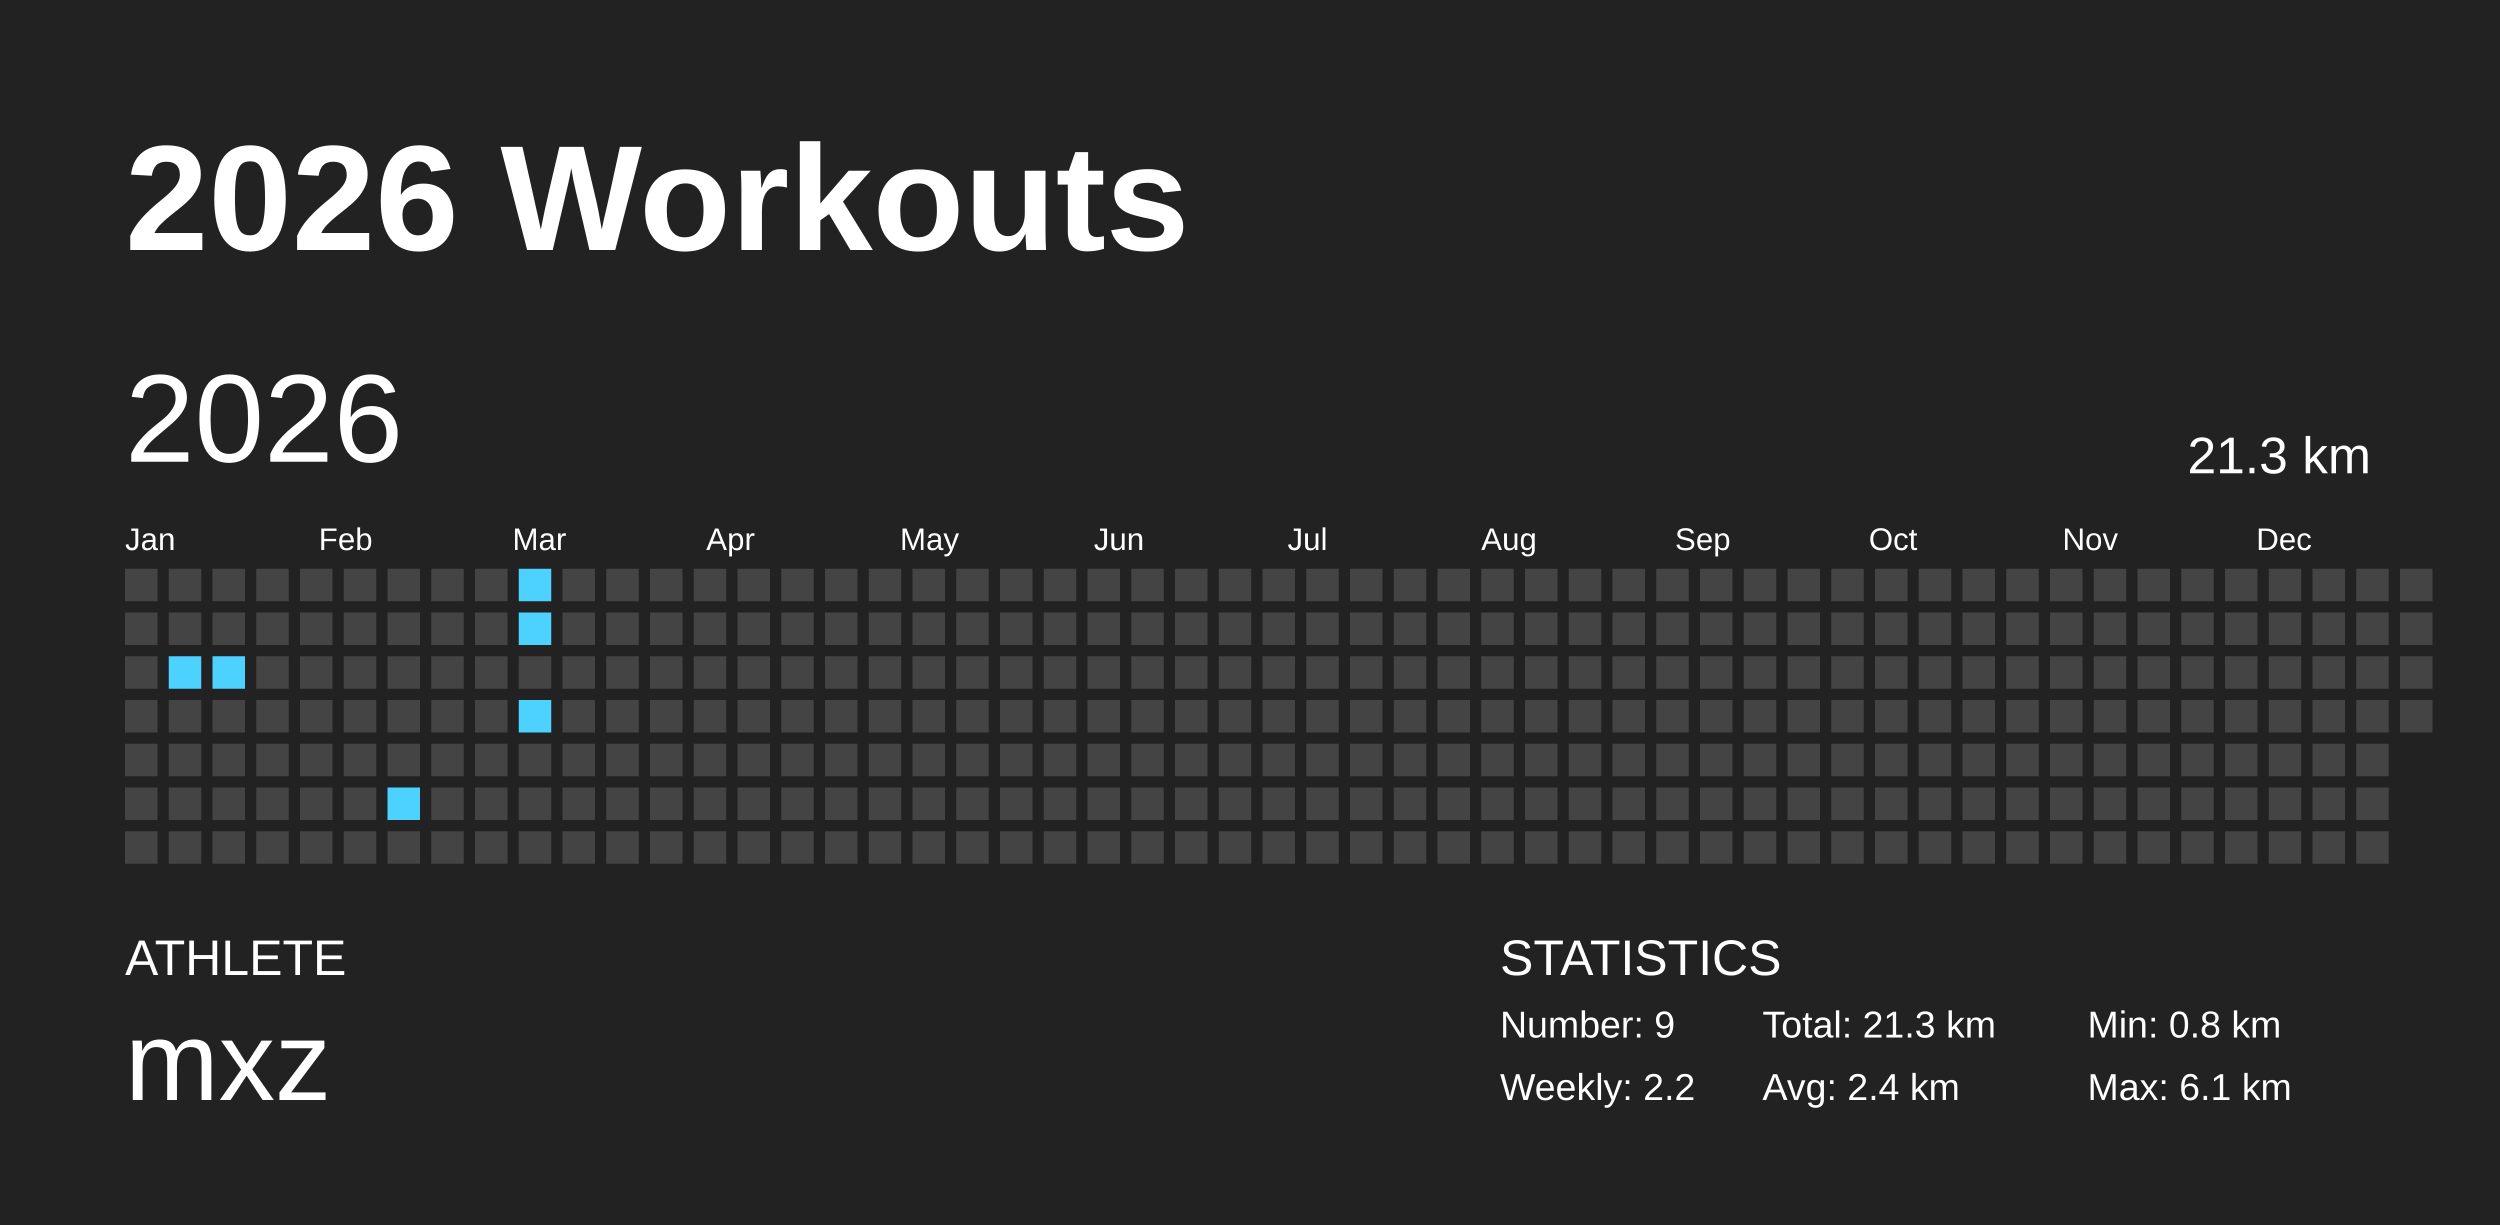
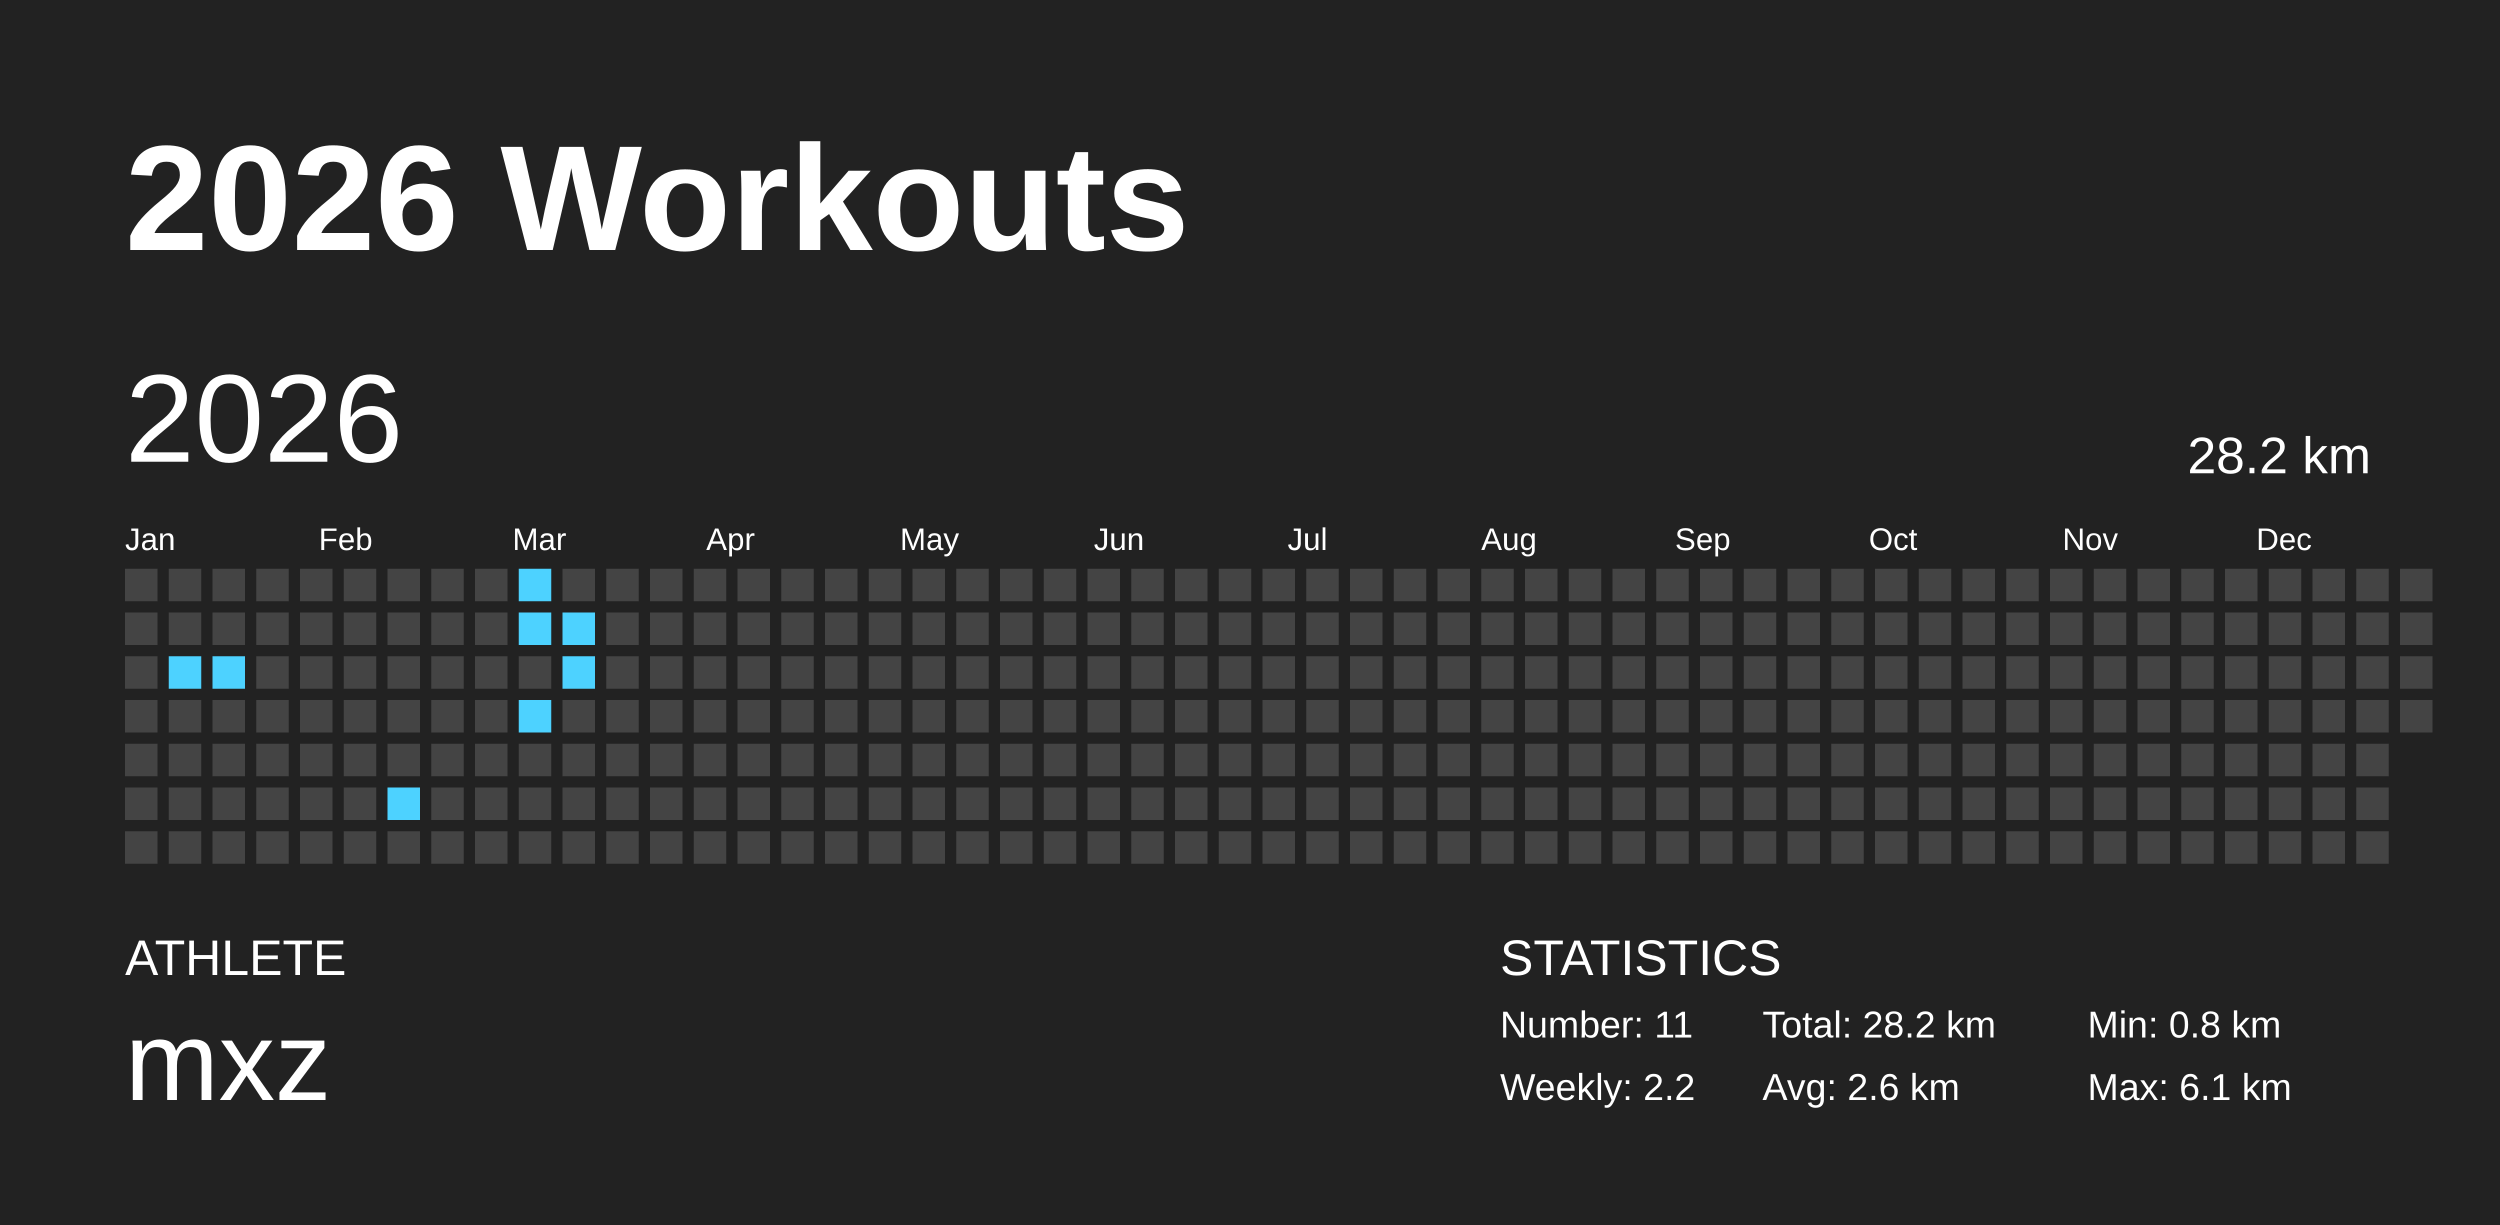
<svg xmlns="http://www.w3.org/2000/svg" baseProfile="full" height="98mm" version="1.1" viewBox="0,0,200,98" width="200mm">
  <defs />
  <rect fill="#222222" height="98" width="200" x="0" y="0" />
  <text fill="#FFFFFF" style="font-size:12px; font-family:Arial; font-weight:bold;" x="10" y="20">2026 Workouts</text>
  <text fill="#FFFFFF" style="font-size:4px; font-family:Arial" x="10" y="78">ATHLETE</text>
  <text fill="#FFFFFF" style="font-size:9px; font-family:Arial" x="10" y="88">mxz</text>
  <text fill="#FFFFFF" style="font-size:4px; font-family:Arial" x="120" y="78">STATISTICS</text>
-   <text fill="#FFFFFF" style="font-size:3px; font-family:Arial" x="120" y="83">Number: 9</text>
+   <text fill="#FFFFFF" style="font-size:3px; font-family:Arial" x="120" y="83">Number: 11</text>
  <text fill="#FFFFFF" style="font-size:3px; font-family:Arial" x="120" y="88">Weekly: 2.2</text>
-   <text fill="#FFFFFF" style="font-size:3px; font-family:Arial" x="141" y="83">Total: 21.3 km</text>
-   <text fill="#FFFFFF" style="font-size:3px; font-family:Arial" x="141" y="88">Avg: 2.4 km</text>
+   <text fill="#FFFFFF" style="font-size:3px; font-family:Arial" x="141" y="83">Total: 28.2 km</text>
+   <text fill="#FFFFFF" style="font-size:3px; font-family:Arial" x="141" y="88">Avg: 2.6 km</text>
  <text fill="#FFFFFF" style="font-size:3px; font-family:Arial" x="167" y="83">Min: 0.8 km</text>
  <text fill="#FFFFFF" style="font-size:3px; font-family:Arial" x="167" y="88">Max: 6.1 km</text>
  <text dominant-baseline="hanging" fill="#FFFFFF" style="font-size:10.0px; font-family:Arial;" x="10" y="30">2026</text>
-   <text dominant-baseline="hanging" fill="#FFFFFF" style="font-size:4.125px; font-family:Arial;" x="175" y="35">21.3 km</text>
+   <text dominant-baseline="hanging" fill="#FFFFFF" style="font-size:4.125px; font-family:Arial;" x="175" y="35">28.2 km</text>
  <text fill="#FFFFFF" style="font-size:2.5px; font-family:Arial" x="10.0" y="44">Jan</text>
  <text fill="#FFFFFF" style="font-size:2.5px; font-family:Arial" x="25.5" y="44">Feb</text>
  <text fill="#FFFFFF" style="font-size:2.5px; font-family:Arial" x="41.0" y="44">Mar</text>
  <text fill="#FFFFFF" style="font-size:2.5px; font-family:Arial" x="56.5" y="44">Apr</text>
  <text fill="#FFFFFF" style="font-size:2.5px; font-family:Arial" x="72.0" y="44">May</text>
  <text fill="#FFFFFF" style="font-size:2.5px; font-family:Arial" x="87.5" y="44">Jun</text>
  <text fill="#FFFFFF" style="font-size:2.5px; font-family:Arial" x="103.0" y="44">Jul</text>
  <text fill="#FFFFFF" style="font-size:2.5px; font-family:Arial" x="118.5" y="44">Aug</text>
  <text fill="#FFFFFF" style="font-size:2.5px; font-family:Arial" x="134.0" y="44">Sep</text>
  <text fill="#FFFFFF" style="font-size:2.5px; font-family:Arial" x="149.5" y="44">Oct</text>
  <text fill="#FFFFFF" style="font-size:2.5px; font-family:Arial" x="165.0" y="44">Nov</text>
  <text fill="#FFFFFF" style="font-size:2.5px; font-family:Arial" x="180.5" y="44">Dec</text>
  <rect fill="#444444" height="2.6" width="2.6" x="10.0" y="45.5" />
  <rect fill="#444444" height="2.6" width="2.6" x="10.0" y="49.0" />
  <rect fill="#444444" height="2.6" width="2.6" x="10.0" y="52.5" />
  <rect fill="#444444" height="2.6" width="2.6" x="10.0" y="56.0" />
  <rect fill="#444444" height="2.6" width="2.6" x="10.0" y="59.5" />
  <rect fill="#444444" height="2.6" width="2.6" x="10.0" y="63.0" />
  <rect fill="#444444" height="2.6" width="2.6" x="10.0" y="66.5" />
  <rect fill="#444444" height="2.6" width="2.6" x="13.5" y="45.5" />
  <rect fill="#444444" height="2.6" width="2.6" x="13.5" y="49.0" />
  <rect fill="#4dd2ff" height="2.6" width="2.6" x="13.5" y="52.5" />
  <rect fill="#444444" height="2.6" width="2.6" x="13.5" y="56.0" />
  <rect fill="#444444" height="2.6" width="2.6" x="13.5" y="59.5" />
  <rect fill="#444444" height="2.6" width="2.6" x="13.5" y="63.0" />
  <rect fill="#444444" height="2.6" width="2.6" x="13.5" y="66.5" />
  <rect fill="#444444" height="2.6" width="2.6" x="17.0" y="45.5" />
  <rect fill="#444444" height="2.6" width="2.6" x="17.0" y="49.0" />
  <rect fill="#4dd2ff" height="2.6" width="2.6" x="17.0" y="52.5" />
  <rect fill="#444444" height="2.6" width="2.6" x="17.0" y="56.0" />
  <rect fill="#444444" height="2.6" width="2.6" x="17.0" y="59.5" />
  <rect fill="#444444" height="2.6" width="2.6" x="17.0" y="63.0" />
  <rect fill="#444444" height="2.6" width="2.6" x="17.0" y="66.5" />
  <rect fill="#444444" height="2.6" width="2.6" x="20.5" y="45.5" />
  <rect fill="#444444" height="2.6" width="2.6" x="20.5" y="49.0" />
  <rect fill="#444444" height="2.6" width="2.6" x="20.5" y="52.5" />
  <rect fill="#444444" height="2.6" width="2.6" x="20.5" y="56.0" />
  <rect fill="#444444" height="2.6" width="2.6" x="20.5" y="59.5" />
  <rect fill="#444444" height="2.6" width="2.6" x="20.5" y="63.0" />
  <rect fill="#444444" height="2.6" width="2.6" x="20.5" y="66.5" />
  <rect fill="#444444" height="2.6" width="2.6" x="24.0" y="45.5" />
  <rect fill="#444444" height="2.6" width="2.6" x="24.0" y="49.0" />
  <rect fill="#444444" height="2.6" width="2.6" x="24.0" y="52.5" />
  <rect fill="#444444" height="2.6" width="2.6" x="24.0" y="56.0" />
  <rect fill="#444444" height="2.6" width="2.6" x="24.0" y="59.5" />
  <rect fill="#444444" height="2.6" width="2.6" x="24.0" y="63.0" />
  <rect fill="#444444" height="2.6" width="2.6" x="24.0" y="66.5" />
  <rect fill="#444444" height="2.6" width="2.6" x="27.5" y="45.5" />
  <rect fill="#444444" height="2.6" width="2.6" x="27.5" y="49.0" />
  <rect fill="#444444" height="2.6" width="2.6" x="27.5" y="52.5" />
  <rect fill="#444444" height="2.6" width="2.6" x="27.5" y="56.0" />
  <rect fill="#444444" height="2.6" width="2.6" x="27.5" y="59.5" />
  <rect fill="#444444" height="2.6" width="2.6" x="27.5" y="63.0" />
  <rect fill="#444444" height="2.6" width="2.6" x="27.5" y="66.5" />
  <rect fill="#444444" height="2.6" width="2.6" x="31.0" y="45.5" />
  <rect fill="#444444" height="2.6" width="2.6" x="31.0" y="49.0" />
  <rect fill="#444444" height="2.6" width="2.6" x="31.0" y="52.5" />
  <rect fill="#444444" height="2.6" width="2.6" x="31.0" y="56.0" />
  <rect fill="#444444" height="2.6" width="2.6" x="31.0" y="59.5" />
  <rect fill="#4dd2ff" height="2.6" width="2.6" x="31.0" y="63.0" />
  <rect fill="#444444" height="2.6" width="2.6" x="31.0" y="66.5" />
  <rect fill="#444444" height="2.6" width="2.6" x="34.5" y="45.5" />
  <rect fill="#444444" height="2.6" width="2.6" x="34.5" y="49.0" />
  <rect fill="#444444" height="2.6" width="2.6" x="34.5" y="52.5" />
  <rect fill="#444444" height="2.6" width="2.6" x="34.5" y="56.0" />
  <rect fill="#444444" height="2.6" width="2.6" x="34.5" y="59.5" />
  <rect fill="#444444" height="2.6" width="2.6" x="34.5" y="63.0" />
  <rect fill="#444444" height="2.6" width="2.6" x="34.5" y="66.5" />
  <rect fill="#444444" height="2.6" width="2.6" x="38.0" y="45.5" />
  <rect fill="#444444" height="2.6" width="2.6" x="38.0" y="49.0" />
  <rect fill="#444444" height="2.6" width="2.6" x="38.0" y="52.5" />
  <rect fill="#444444" height="2.6" width="2.6" x="38.0" y="56.0" />
  <rect fill="#444444" height="2.6" width="2.6" x="38.0" y="59.5" />
  <rect fill="#444444" height="2.6" width="2.6" x="38.0" y="63.0" />
  <rect fill="#444444" height="2.6" width="2.6" x="38.0" y="66.5" />
  <rect fill="#4dd2ff" height="2.6" width="2.6" x="41.5" y="45.5" />
  <rect fill="#4dd2ff" height="2.6" width="2.6" x="41.5" y="49.0" />
  <rect fill="#444444" height="2.6" width="2.6" x="41.5" y="52.5" />
  <rect fill="#4dd2ff" height="2.6" width="2.6" x="41.5" y="56.0" />
  <rect fill="#444444" height="2.6" width="2.6" x="41.5" y="59.5" />
  <rect fill="#444444" height="2.6" width="2.6" x="41.5" y="63.0" />
  <rect fill="#444444" height="2.6" width="2.6" x="41.5" y="66.5" />
  <rect fill="#444444" height="2.6" width="2.6" x="45.0" y="45.5" />
-   <rect fill="#444444" height="2.6" width="2.6" x="45.0" y="49.0" />
-   <rect fill="#444444" height="2.6" width="2.6" x="45.0" y="52.5" />
+   <rect fill="#4dd2ff" height="2.6" width="2.6" x="45.0" y="49.0" />
+   <rect fill="#4dd2ff" height="2.6" width="2.6" x="45.0" y="52.5" />
  <rect fill="#444444" height="2.6" width="2.6" x="45.0" y="56.0" />
  <rect fill="#444444" height="2.6" width="2.6" x="45.0" y="59.5" />
  <rect fill="#444444" height="2.6" width="2.6" x="45.0" y="63.0" />
  <rect fill="#444444" height="2.6" width="2.6" x="45.0" y="66.5" />
  <rect fill="#444444" height="2.6" width="2.6" x="48.5" y="45.5" />
  <rect fill="#444444" height="2.6" width="2.6" x="48.5" y="49.0" />
  <rect fill="#444444" height="2.6" width="2.6" x="48.5" y="52.5" />
  <rect fill="#444444" height="2.6" width="2.6" x="48.5" y="56.0" />
  <rect fill="#444444" height="2.6" width="2.6" x="48.5" y="59.5" />
  <rect fill="#444444" height="2.6" width="2.6" x="48.5" y="63.0" />
  <rect fill="#444444" height="2.6" width="2.6" x="48.5" y="66.5" />
  <rect fill="#444444" height="2.6" width="2.6" x="52.0" y="45.5" />
  <rect fill="#444444" height="2.6" width="2.6" x="52.0" y="49.0" />
  <rect fill="#444444" height="2.6" width="2.6" x="52.0" y="52.5" />
  <rect fill="#444444" height="2.6" width="2.6" x="52.0" y="56.0" />
  <rect fill="#444444" height="2.6" width="2.6" x="52.0" y="59.5" />
  <rect fill="#444444" height="2.6" width="2.6" x="52.0" y="63.0" />
  <rect fill="#444444" height="2.6" width="2.6" x="52.0" y="66.5" />
  <rect fill="#444444" height="2.6" width="2.6" x="55.5" y="45.5" />
  <rect fill="#444444" height="2.6" width="2.6" x="55.5" y="49.0" />
  <rect fill="#444444" height="2.6" width="2.6" x="55.5" y="52.5" />
  <rect fill="#444444" height="2.6" width="2.6" x="55.5" y="56.0" />
  <rect fill="#444444" height="2.6" width="2.6" x="55.5" y="59.5" />
  <rect fill="#444444" height="2.6" width="2.6" x="55.5" y="63.0" />
  <rect fill="#444444" height="2.6" width="2.6" x="55.5" y="66.5" />
  <rect fill="#444444" height="2.6" width="2.6" x="59.0" y="45.5" />
  <rect fill="#444444" height="2.6" width="2.6" x="59.0" y="49.0" />
  <rect fill="#444444" height="2.6" width="2.6" x="59.0" y="52.5" />
  <rect fill="#444444" height="2.6" width="2.6" x="59.0" y="56.0" />
  <rect fill="#444444" height="2.6" width="2.6" x="59.0" y="59.5" />
  <rect fill="#444444" height="2.6" width="2.6" x="59.0" y="63.0" />
  <rect fill="#444444" height="2.6" width="2.6" x="59.0" y="66.5" />
  <rect fill="#444444" height="2.6" width="2.6" x="62.5" y="45.5" />
  <rect fill="#444444" height="2.6" width="2.6" x="62.5" y="49.0" />
  <rect fill="#444444" height="2.6" width="2.6" x="62.5" y="52.5" />
  <rect fill="#444444" height="2.6" width="2.6" x="62.5" y="56.0" />
  <rect fill="#444444" height="2.6" width="2.6" x="62.5" y="59.5" />
  <rect fill="#444444" height="2.6" width="2.6" x="62.5" y="63.0" />
  <rect fill="#444444" height="2.6" width="2.6" x="62.5" y="66.5" />
  <rect fill="#444444" height="2.6" width="2.6" x="66.0" y="45.5" />
  <rect fill="#444444" height="2.6" width="2.6" x="66.0" y="49.0" />
  <rect fill="#444444" height="2.6" width="2.6" x="66.0" y="52.5" />
  <rect fill="#444444" height="2.6" width="2.6" x="66.0" y="56.0" />
  <rect fill="#444444" height="2.6" width="2.6" x="66.0" y="59.5" />
  <rect fill="#444444" height="2.6" width="2.6" x="66.0" y="63.0" />
  <rect fill="#444444" height="2.6" width="2.6" x="66.0" y="66.5" />
  <rect fill="#444444" height="2.6" width="2.6" x="69.5" y="45.5" />
  <rect fill="#444444" height="2.6" width="2.6" x="69.5" y="49.0" />
  <rect fill="#444444" height="2.6" width="2.6" x="69.5" y="52.5" />
  <rect fill="#444444" height="2.6" width="2.6" x="69.5" y="56.0" />
  <rect fill="#444444" height="2.6" width="2.6" x="69.5" y="59.5" />
  <rect fill="#444444" height="2.6" width="2.6" x="69.5" y="63.0" />
  <rect fill="#444444" height="2.6" width="2.6" x="69.5" y="66.5" />
  <rect fill="#444444" height="2.6" width="2.6" x="73.0" y="45.5" />
  <rect fill="#444444" height="2.6" width="2.6" x="73.0" y="49.0" />
  <rect fill="#444444" height="2.6" width="2.6" x="73.0" y="52.5" />
  <rect fill="#444444" height="2.6" width="2.6" x="73.0" y="56.0" />
  <rect fill="#444444" height="2.6" width="2.6" x="73.0" y="59.5" />
  <rect fill="#444444" height="2.6" width="2.6" x="73.0" y="63.0" />
  <rect fill="#444444" height="2.6" width="2.6" x="73.0" y="66.5" />
  <rect fill="#444444" height="2.6" width="2.6" x="76.5" y="45.5" />
  <rect fill="#444444" height="2.6" width="2.6" x="76.5" y="49.0" />
  <rect fill="#444444" height="2.6" width="2.6" x="76.5" y="52.5" />
  <rect fill="#444444" height="2.6" width="2.6" x="76.5" y="56.0" />
  <rect fill="#444444" height="2.6" width="2.6" x="76.5" y="59.5" />
  <rect fill="#444444" height="2.6" width="2.6" x="76.5" y="63.0" />
  <rect fill="#444444" height="2.6" width="2.6" x="76.5" y="66.5" />
  <rect fill="#444444" height="2.6" width="2.6" x="80.0" y="45.5" />
  <rect fill="#444444" height="2.6" width="2.6" x="80.0" y="49.0" />
  <rect fill="#444444" height="2.6" width="2.6" x="80.0" y="52.5" />
  <rect fill="#444444" height="2.6" width="2.6" x="80.0" y="56.0" />
  <rect fill="#444444" height="2.6" width="2.6" x="80.0" y="59.5" />
  <rect fill="#444444" height="2.6" width="2.6" x="80.0" y="63.0" />
  <rect fill="#444444" height="2.6" width="2.6" x="80.0" y="66.5" />
  <rect fill="#444444" height="2.6" width="2.6" x="83.5" y="45.5" />
  <rect fill="#444444" height="2.6" width="2.6" x="83.5" y="49.0" />
  <rect fill="#444444" height="2.6" width="2.6" x="83.5" y="52.5" />
  <rect fill="#444444" height="2.6" width="2.6" x="83.5" y="56.0" />
  <rect fill="#444444" height="2.6" width="2.6" x="83.5" y="59.5" />
  <rect fill="#444444" height="2.6" width="2.6" x="83.5" y="63.0" />
  <rect fill="#444444" height="2.6" width="2.6" x="83.5" y="66.5" />
  <rect fill="#444444" height="2.6" width="2.6" x="87.0" y="45.5" />
  <rect fill="#444444" height="2.6" width="2.6" x="87.0" y="49.0" />
  <rect fill="#444444" height="2.6" width="2.6" x="87.0" y="52.5" />
  <rect fill="#444444" height="2.6" width="2.6" x="87.0" y="56.0" />
  <rect fill="#444444" height="2.6" width="2.6" x="87.0" y="59.5" />
  <rect fill="#444444" height="2.6" width="2.6" x="87.0" y="63.0" />
  <rect fill="#444444" height="2.6" width="2.6" x="87.0" y="66.5" />
  <rect fill="#444444" height="2.6" width="2.6" x="90.5" y="45.5" />
  <rect fill="#444444" height="2.6" width="2.6" x="90.5" y="49.0" />
  <rect fill="#444444" height="2.6" width="2.6" x="90.5" y="52.5" />
  <rect fill="#444444" height="2.6" width="2.6" x="90.5" y="56.0" />
  <rect fill="#444444" height="2.6" width="2.6" x="90.5" y="59.5" />
  <rect fill="#444444" height="2.6" width="2.6" x="90.5" y="63.0" />
  <rect fill="#444444" height="2.6" width="2.6" x="90.5" y="66.5" />
  <rect fill="#444444" height="2.6" width="2.6" x="94.0" y="45.5" />
  <rect fill="#444444" height="2.6" width="2.6" x="94.0" y="49.0" />
  <rect fill="#444444" height="2.6" width="2.6" x="94.0" y="52.5" />
  <rect fill="#444444" height="2.6" width="2.6" x="94.0" y="56.0" />
  <rect fill="#444444" height="2.6" width="2.6" x="94.0" y="59.5" />
  <rect fill="#444444" height="2.6" width="2.6" x="94.0" y="63.0" />
  <rect fill="#444444" height="2.6" width="2.6" x="94.0" y="66.5" />
  <rect fill="#444444" height="2.6" width="2.6" x="97.5" y="45.5" />
  <rect fill="#444444" height="2.6" width="2.6" x="97.5" y="49.0" />
  <rect fill="#444444" height="2.6" width="2.6" x="97.5" y="52.5" />
  <rect fill="#444444" height="2.6" width="2.6" x="97.5" y="56.0" />
  <rect fill="#444444" height="2.6" width="2.6" x="97.5" y="59.5" />
  <rect fill="#444444" height="2.6" width="2.6" x="97.5" y="63.0" />
  <rect fill="#444444" height="2.6" width="2.6" x="97.5" y="66.5" />
  <rect fill="#444444" height="2.6" width="2.6" x="101.0" y="45.5" />
  <rect fill="#444444" height="2.6" width="2.6" x="101.0" y="49.0" />
  <rect fill="#444444" height="2.6" width="2.6" x="101.0" y="52.5" />
  <rect fill="#444444" height="2.6" width="2.6" x="101.0" y="56.0" />
  <rect fill="#444444" height="2.6" width="2.6" x="101.0" y="59.5" />
  <rect fill="#444444" height="2.6" width="2.6" x="101.0" y="63.0" />
  <rect fill="#444444" height="2.6" width="2.6" x="101.0" y="66.5" />
  <rect fill="#444444" height="2.6" width="2.6" x="104.5" y="45.5" />
  <rect fill="#444444" height="2.6" width="2.6" x="104.5" y="49.0" />
  <rect fill="#444444" height="2.6" width="2.6" x="104.5" y="52.5" />
  <rect fill="#444444" height="2.6" width="2.6" x="104.5" y="56.0" />
  <rect fill="#444444" height="2.6" width="2.6" x="104.5" y="59.5" />
  <rect fill="#444444" height="2.6" width="2.6" x="104.5" y="63.0" />
  <rect fill="#444444" height="2.6" width="2.6" x="104.5" y="66.5" />
  <rect fill="#444444" height="2.6" width="2.6" x="108.0" y="45.5" />
  <rect fill="#444444" height="2.6" width="2.6" x="108.0" y="49.0" />
  <rect fill="#444444" height="2.6" width="2.6" x="108.0" y="52.5" />
  <rect fill="#444444" height="2.6" width="2.6" x="108.0" y="56.0" />
  <rect fill="#444444" height="2.6" width="2.6" x="108.0" y="59.5" />
  <rect fill="#444444" height="2.6" width="2.6" x="108.0" y="63.0" />
  <rect fill="#444444" height="2.6" width="2.6" x="108.0" y="66.5" />
  <rect fill="#444444" height="2.6" width="2.6" x="111.5" y="45.5" />
  <rect fill="#444444" height="2.6" width="2.6" x="111.5" y="49.0" />
  <rect fill="#444444" height="2.6" width="2.6" x="111.5" y="52.5" />
  <rect fill="#444444" height="2.6" width="2.6" x="111.5" y="56.0" />
  <rect fill="#444444" height="2.6" width="2.6" x="111.5" y="59.5" />
  <rect fill="#444444" height="2.6" width="2.6" x="111.5" y="63.0" />
  <rect fill="#444444" height="2.6" width="2.6" x="111.5" y="66.5" />
  <rect fill="#444444" height="2.6" width="2.6" x="115.0" y="45.5" />
  <rect fill="#444444" height="2.6" width="2.6" x="115.0" y="49.0" />
  <rect fill="#444444" height="2.6" width="2.6" x="115.0" y="52.5" />
  <rect fill="#444444" height="2.6" width="2.6" x="115.0" y="56.0" />
  <rect fill="#444444" height="2.6" width="2.6" x="115.0" y="59.5" />
  <rect fill="#444444" height="2.6" width="2.6" x="115.0" y="63.0" />
  <rect fill="#444444" height="2.6" width="2.6" x="115.0" y="66.5" />
  <rect fill="#444444" height="2.6" width="2.6" x="118.5" y="45.5" />
  <rect fill="#444444" height="2.6" width="2.6" x="118.5" y="49.0" />
  <rect fill="#444444" height="2.6" width="2.6" x="118.5" y="52.5" />
  <rect fill="#444444" height="2.6" width="2.6" x="118.5" y="56.0" />
  <rect fill="#444444" height="2.6" width="2.6" x="118.5" y="59.5" />
  <rect fill="#444444" height="2.6" width="2.6" x="118.5" y="63.0" />
  <rect fill="#444444" height="2.6" width="2.6" x="118.5" y="66.5" />
  <rect fill="#444444" height="2.6" width="2.6" x="122.0" y="45.5" />
  <rect fill="#444444" height="2.6" width="2.6" x="122.0" y="49.0" />
  <rect fill="#444444" height="2.6" width="2.6" x="122.0" y="52.5" />
  <rect fill="#444444" height="2.6" width="2.6" x="122.0" y="56.0" />
  <rect fill="#444444" height="2.6" width="2.6" x="122.0" y="59.5" />
  <rect fill="#444444" height="2.6" width="2.6" x="122.0" y="63.0" />
  <rect fill="#444444" height="2.6" width="2.6" x="122.0" y="66.5" />
  <rect fill="#444444" height="2.6" width="2.6" x="125.5" y="45.5" />
  <rect fill="#444444" height="2.6" width="2.6" x="125.5" y="49.0" />
  <rect fill="#444444" height="2.6" width="2.6" x="125.5" y="52.5" />
  <rect fill="#444444" height="2.6" width="2.6" x="125.5" y="56.0" />
  <rect fill="#444444" height="2.6" width="2.6" x="125.5" y="59.5" />
  <rect fill="#444444" height="2.6" width="2.6" x="125.5" y="63.0" />
  <rect fill="#444444" height="2.6" width="2.6" x="125.5" y="66.5" />
  <rect fill="#444444" height="2.6" width="2.6" x="129.0" y="45.5" />
  <rect fill="#444444" height="2.6" width="2.6" x="129.0" y="49.0" />
  <rect fill="#444444" height="2.6" width="2.6" x="129.0" y="52.5" />
  <rect fill="#444444" height="2.6" width="2.6" x="129.0" y="56.0" />
  <rect fill="#444444" height="2.6" width="2.6" x="129.0" y="59.5" />
  <rect fill="#444444" height="2.6" width="2.6" x="129.0" y="63.0" />
  <rect fill="#444444" height="2.6" width="2.6" x="129.0" y="66.5" />
  <rect fill="#444444" height="2.6" width="2.6" x="132.5" y="45.5" />
  <rect fill="#444444" height="2.6" width="2.6" x="132.5" y="49.0" />
  <rect fill="#444444" height="2.6" width="2.6" x="132.5" y="52.5" />
  <rect fill="#444444" height="2.6" width="2.6" x="132.5" y="56.0" />
  <rect fill="#444444" height="2.6" width="2.6" x="132.5" y="59.5" />
  <rect fill="#444444" height="2.6" width="2.6" x="132.5" y="63.0" />
  <rect fill="#444444" height="2.6" width="2.6" x="132.5" y="66.5" />
  <rect fill="#444444" height="2.6" width="2.6" x="136.0" y="45.5" />
  <rect fill="#444444" height="2.6" width="2.6" x="136.0" y="49.0" />
  <rect fill="#444444" height="2.6" width="2.6" x="136.0" y="52.5" />
  <rect fill="#444444" height="2.6" width="2.6" x="136.0" y="56.0" />
  <rect fill="#444444" height="2.6" width="2.6" x="136.0" y="59.5" />
  <rect fill="#444444" height="2.6" width="2.6" x="136.0" y="63.0" />
  <rect fill="#444444" height="2.6" width="2.6" x="136.0" y="66.5" />
  <rect fill="#444444" height="2.6" width="2.6" x="139.5" y="45.5" />
  <rect fill="#444444" height="2.6" width="2.6" x="139.5" y="49.0" />
  <rect fill="#444444" height="2.6" width="2.6" x="139.5" y="52.5" />
  <rect fill="#444444" height="2.6" width="2.6" x="139.5" y="56.0" />
  <rect fill="#444444" height="2.6" width="2.6" x="139.5" y="59.5" />
  <rect fill="#444444" height="2.6" width="2.6" x="139.5" y="63.0" />
  <rect fill="#444444" height="2.6" width="2.6" x="139.5" y="66.5" />
  <rect fill="#444444" height="2.6" width="2.6" x="143.0" y="45.5" />
  <rect fill="#444444" height="2.6" width="2.6" x="143.0" y="49.0" />
  <rect fill="#444444" height="2.6" width="2.6" x="143.0" y="52.5" />
  <rect fill="#444444" height="2.6" width="2.6" x="143.0" y="56.0" />
  <rect fill="#444444" height="2.6" width="2.6" x="143.0" y="59.5" />
  <rect fill="#444444" height="2.6" width="2.6" x="143.0" y="63.0" />
  <rect fill="#444444" height="2.6" width="2.6" x="143.0" y="66.5" />
  <rect fill="#444444" height="2.6" width="2.6" x="146.5" y="45.5" />
  <rect fill="#444444" height="2.6" width="2.6" x="146.5" y="49.0" />
  <rect fill="#444444" height="2.6" width="2.6" x="146.5" y="52.5" />
  <rect fill="#444444" height="2.6" width="2.6" x="146.5" y="56.0" />
  <rect fill="#444444" height="2.6" width="2.6" x="146.5" y="59.5" />
  <rect fill="#444444" height="2.6" width="2.6" x="146.5" y="63.0" />
  <rect fill="#444444" height="2.6" width="2.6" x="146.5" y="66.5" />
  <rect fill="#444444" height="2.6" width="2.6" x="150.0" y="45.5" />
  <rect fill="#444444" height="2.6" width="2.6" x="150.0" y="49.0" />
  <rect fill="#444444" height="2.6" width="2.6" x="150.0" y="52.5" />
  <rect fill="#444444" height="2.6" width="2.6" x="150.0" y="56.0" />
  <rect fill="#444444" height="2.6" width="2.6" x="150.0" y="59.5" />
  <rect fill="#444444" height="2.6" width="2.6" x="150.0" y="63.0" />
  <rect fill="#444444" height="2.6" width="2.6" x="150.0" y="66.5" />
  <rect fill="#444444" height="2.6" width="2.6" x="153.5" y="45.5" />
  <rect fill="#444444" height="2.6" width="2.6" x="153.5" y="49.0" />
  <rect fill="#444444" height="2.6" width="2.6" x="153.5" y="52.5" />
  <rect fill="#444444" height="2.6" width="2.6" x="153.5" y="56.0" />
  <rect fill="#444444" height="2.6" width="2.6" x="153.5" y="59.5" />
  <rect fill="#444444" height="2.6" width="2.6" x="153.5" y="63.0" />
  <rect fill="#444444" height="2.6" width="2.6" x="153.5" y="66.5" />
  <rect fill="#444444" height="2.6" width="2.6" x="157.0" y="45.5" />
  <rect fill="#444444" height="2.6" width="2.6" x="157.0" y="49.0" />
  <rect fill="#444444" height="2.6" width="2.6" x="157.0" y="52.5" />
  <rect fill="#444444" height="2.6" width="2.6" x="157.0" y="56.0" />
  <rect fill="#444444" height="2.6" width="2.6" x="157.0" y="59.5" />
  <rect fill="#444444" height="2.6" width="2.6" x="157.0" y="63.0" />
  <rect fill="#444444" height="2.6" width="2.6" x="157.0" y="66.5" />
  <rect fill="#444444" height="2.6" width="2.6" x="160.5" y="45.5" />
  <rect fill="#444444" height="2.6" width="2.6" x="160.5" y="49.0" />
  <rect fill="#444444" height="2.6" width="2.6" x="160.5" y="52.5" />
  <rect fill="#444444" height="2.6" width="2.6" x="160.5" y="56.0" />
  <rect fill="#444444" height="2.6" width="2.6" x="160.5" y="59.5" />
  <rect fill="#444444" height="2.6" width="2.6" x="160.5" y="63.0" />
  <rect fill="#444444" height="2.6" width="2.6" x="160.5" y="66.5" />
  <rect fill="#444444" height="2.6" width="2.6" x="164.0" y="45.5" />
  <rect fill="#444444" height="2.6" width="2.6" x="164.0" y="49.0" />
  <rect fill="#444444" height="2.6" width="2.6" x="164.0" y="52.5" />
  <rect fill="#444444" height="2.6" width="2.6" x="164.0" y="56.0" />
  <rect fill="#444444" height="2.6" width="2.6" x="164.0" y="59.5" />
  <rect fill="#444444" height="2.6" width="2.6" x="164.0" y="63.0" />
  <rect fill="#444444" height="2.6" width="2.6" x="164.0" y="66.5" />
  <rect fill="#444444" height="2.6" width="2.6" x="167.5" y="45.5" />
  <rect fill="#444444" height="2.6" width="2.6" x="167.5" y="49.0" />
  <rect fill="#444444" height="2.6" width="2.6" x="167.5" y="52.5" />
  <rect fill="#444444" height="2.6" width="2.6" x="167.5" y="56.0" />
  <rect fill="#444444" height="2.6" width="2.6" x="167.5" y="59.5" />
  <rect fill="#444444" height="2.6" width="2.6" x="167.5" y="63.0" />
  <rect fill="#444444" height="2.6" width="2.6" x="167.5" y="66.5" />
  <rect fill="#444444" height="2.6" width="2.6" x="171.0" y="45.5" />
  <rect fill="#444444" height="2.6" width="2.6" x="171.0" y="49.0" />
  <rect fill="#444444" height="2.6" width="2.6" x="171.0" y="52.5" />
  <rect fill="#444444" height="2.6" width="2.6" x="171.0" y="56.0" />
  <rect fill="#444444" height="2.6" width="2.6" x="171.0" y="59.5" />
  <rect fill="#444444" height="2.6" width="2.6" x="171.0" y="63.0" />
  <rect fill="#444444" height="2.6" width="2.6" x="171.0" y="66.5" />
  <rect fill="#444444" height="2.6" width="2.6" x="174.5" y="45.5" />
  <rect fill="#444444" height="2.6" width="2.6" x="174.5" y="49.0" />
  <rect fill="#444444" height="2.6" width="2.6" x="174.5" y="52.5" />
  <rect fill="#444444" height="2.6" width="2.6" x="174.5" y="56.0" />
  <rect fill="#444444" height="2.6" width="2.6" x="174.5" y="59.5" />
  <rect fill="#444444" height="2.6" width="2.6" x="174.5" y="63.0" />
  <rect fill="#444444" height="2.6" width="2.6" x="174.5" y="66.5" />
  <rect fill="#444444" height="2.6" width="2.6" x="178.0" y="45.5" />
  <rect fill="#444444" height="2.6" width="2.6" x="178.0" y="49.0" />
  <rect fill="#444444" height="2.6" width="2.6" x="178.0" y="52.5" />
  <rect fill="#444444" height="2.6" width="2.6" x="178.0" y="56.0" />
  <rect fill="#444444" height="2.6" width="2.6" x="178.0" y="59.5" />
  <rect fill="#444444" height="2.6" width="2.6" x="178.0" y="63.0" />
  <rect fill="#444444" height="2.6" width="2.6" x="178.0" y="66.5" />
  <rect fill="#444444" height="2.6" width="2.6" x="181.5" y="45.5" />
  <rect fill="#444444" height="2.6" width="2.6" x="181.5" y="49.0" />
  <rect fill="#444444" height="2.6" width="2.6" x="181.5" y="52.5" />
  <rect fill="#444444" height="2.6" width="2.6" x="181.5" y="56.0" />
  <rect fill="#444444" height="2.6" width="2.6" x="181.5" y="59.5" />
  <rect fill="#444444" height="2.6" width="2.6" x="181.5" y="63.0" />
  <rect fill="#444444" height="2.6" width="2.6" x="181.5" y="66.5" />
  <rect fill="#444444" height="2.6" width="2.6" x="185.0" y="45.5" />
  <rect fill="#444444" height="2.6" width="2.6" x="185.0" y="49.0" />
  <rect fill="#444444" height="2.6" width="2.6" x="185.0" y="52.5" />
  <rect fill="#444444" height="2.6" width="2.6" x="185.0" y="56.0" />
  <rect fill="#444444" height="2.6" width="2.6" x="185.0" y="59.5" />
  <rect fill="#444444" height="2.6" width="2.6" x="185.0" y="63.0" />
  <rect fill="#444444" height="2.6" width="2.6" x="185.0" y="66.5" />
  <rect fill="#444444" height="2.6" width="2.6" x="188.5" y="45.5" />
  <rect fill="#444444" height="2.6" width="2.6" x="188.5" y="49.0" />
  <rect fill="#444444" height="2.6" width="2.6" x="188.5" y="52.5" />
  <rect fill="#444444" height="2.6" width="2.6" x="188.5" y="56.0" />
  <rect fill="#444444" height="2.6" width="2.6" x="188.5" y="59.5" />
  <rect fill="#444444" height="2.6" width="2.6" x="188.5" y="63.0" />
  <rect fill="#444444" height="2.6" width="2.6" x="188.5" y="66.5" />
  <rect fill="#444444" height="2.6" width="2.6" x="192.0" y="45.5" />
  <rect fill="#444444" height="2.6" width="2.6" x="192.0" y="49.0" />
  <rect fill="#444444" height="2.6" width="2.6" x="192.0" y="52.5" />
  <rect fill="#444444" height="2.6" width="2.6" x="192.0" y="56.0" />
</svg>
